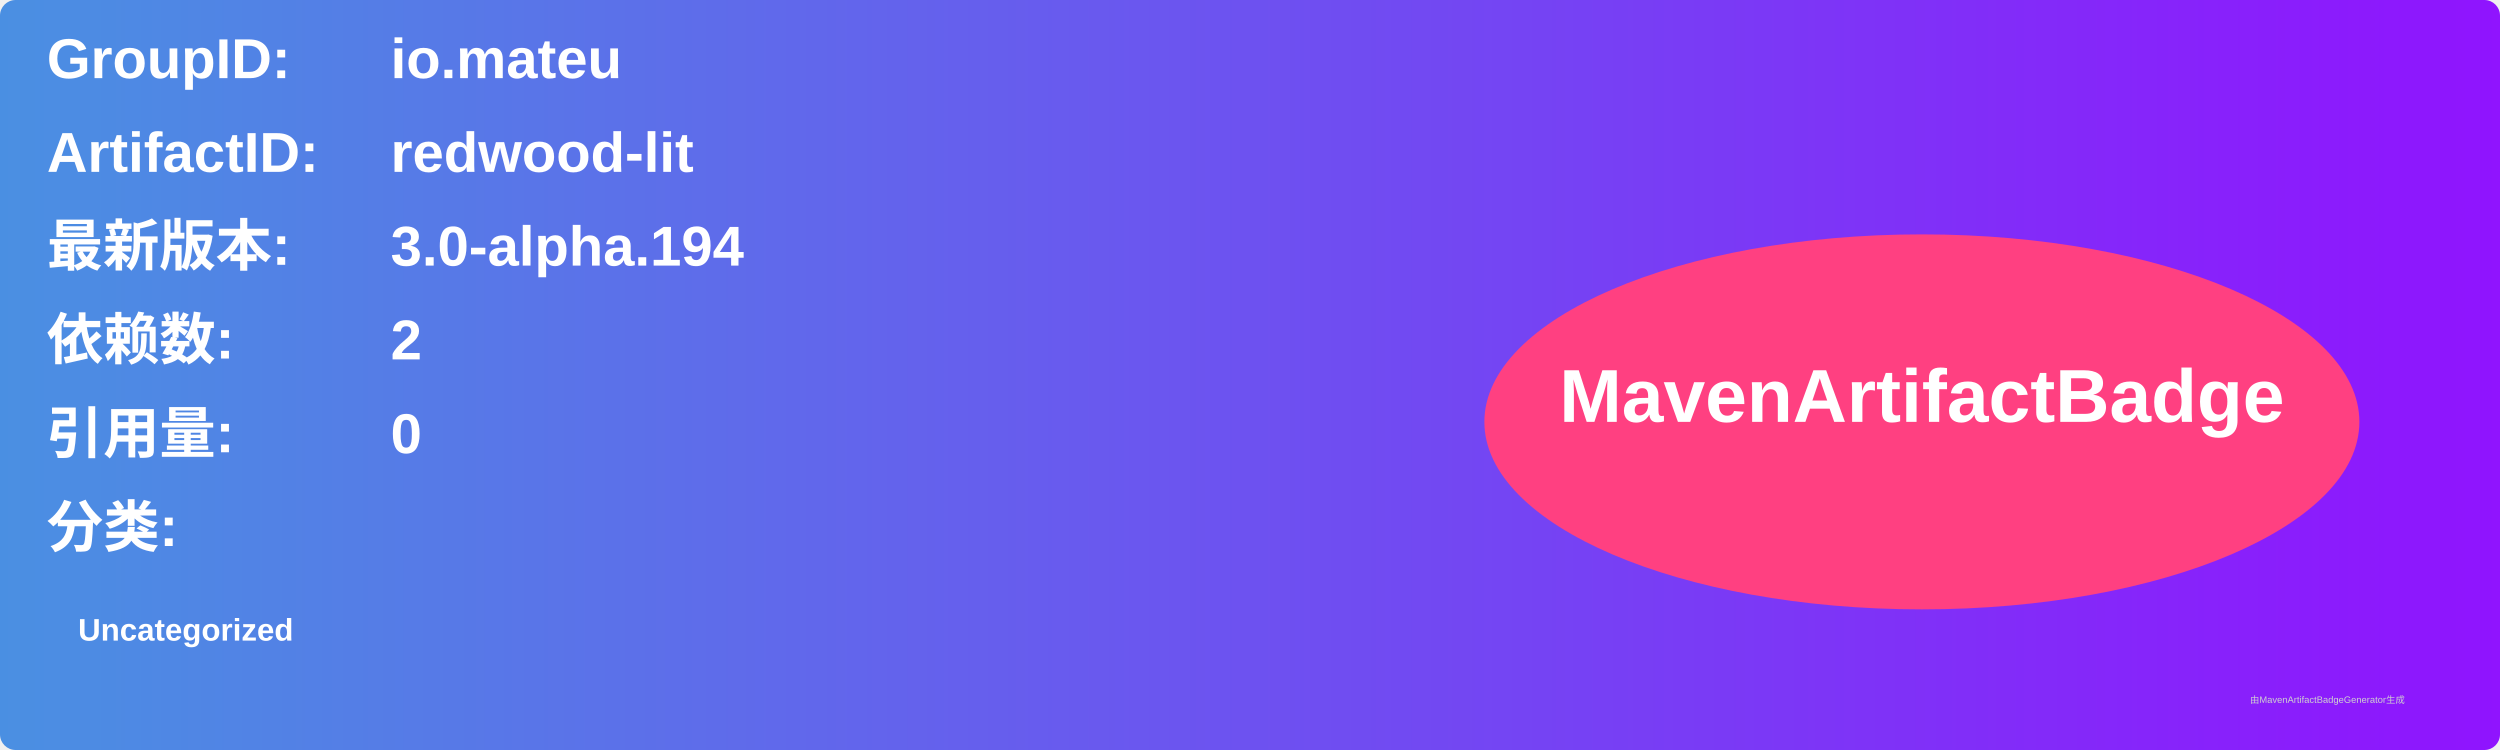
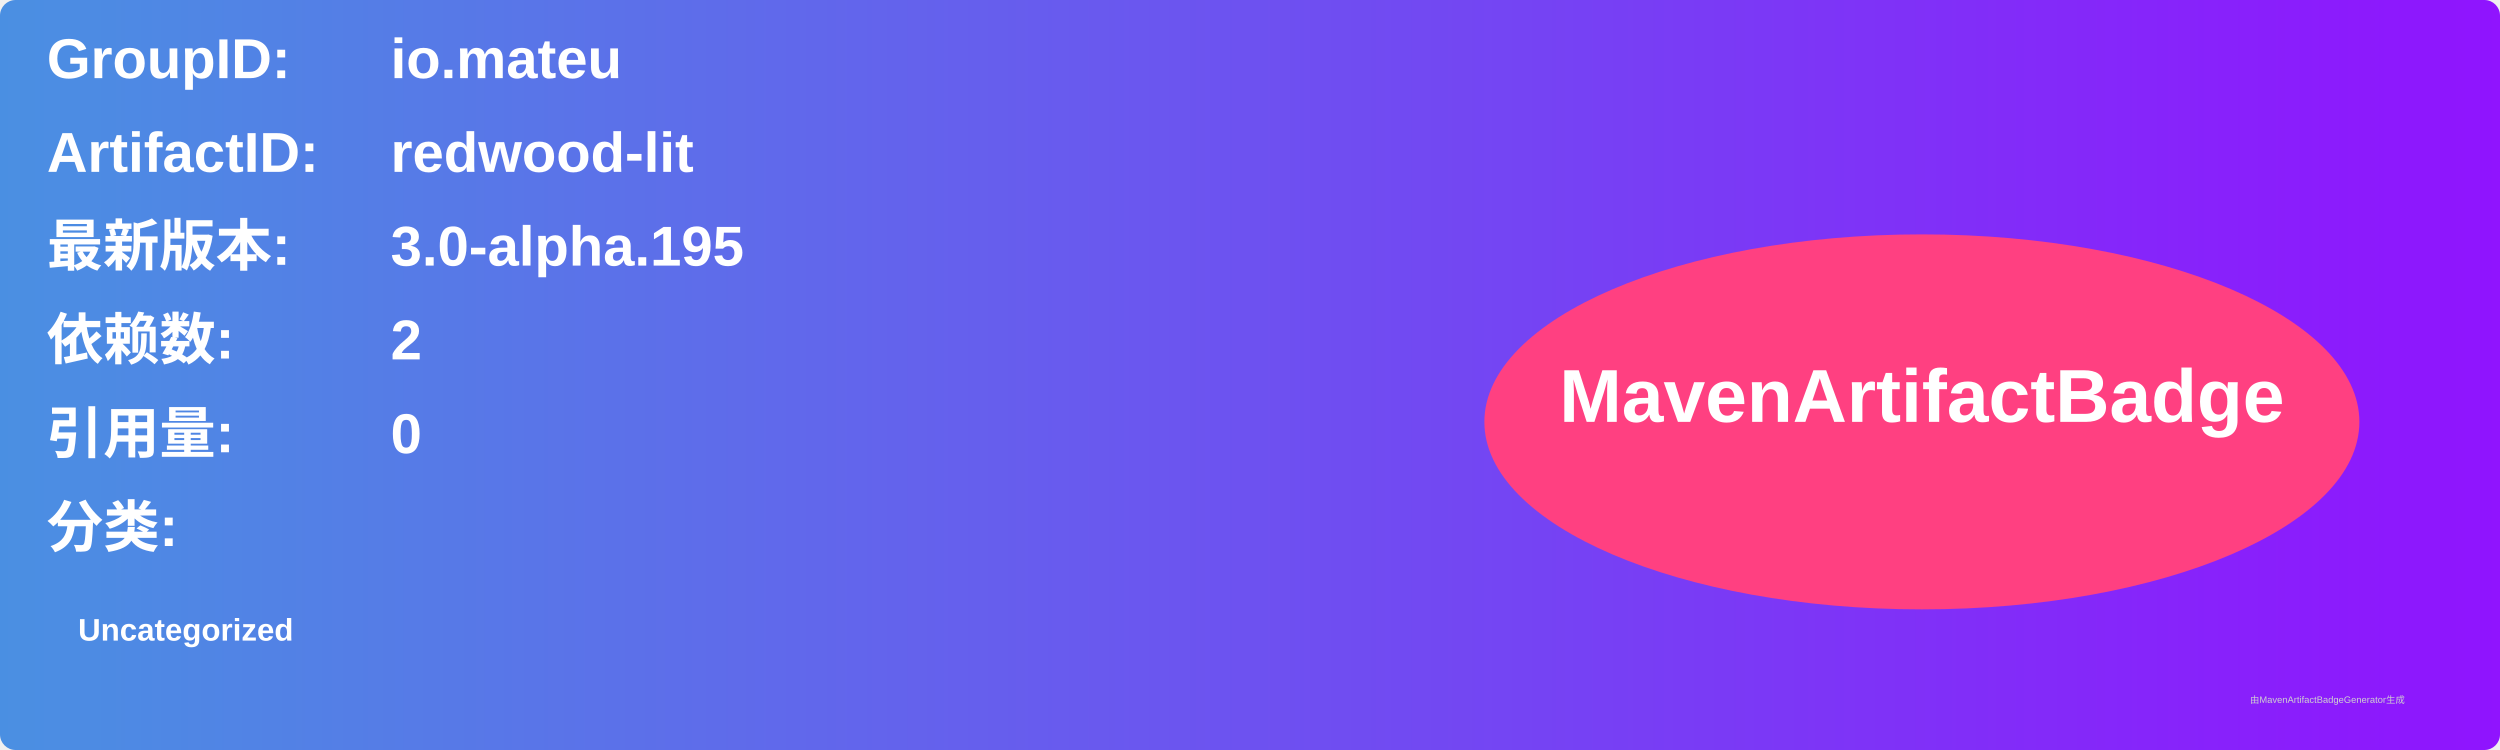
<svg xmlns="http://www.w3.org/2000/svg" width="800" height="240" viewBox="0 0 800 240">
  <linearGradient id="grad" x1="0%" y1="0%" x2="100%" y2="0%">
    <stop offset="0%" stop-color="#4a90e2" />
    <stop offset="100%" stop-color="#9013fe" />
  </linearGradient>
  <rect width="100%" height="100%" rx="5" ry="5" fill="url(#grad)" />
  <g transform="translate(15, 15)">
    <text x="0" y="10" font-family="Arial" font-size="18" fill="white" font-weight="bold" width="260">GroupID:</text>
    <text x="110" y="10" font-family="Arial" font-size="18" fill="white" font-weight="bold" width="460">io.mateu</text>
    <text x="0" y="40" font-family="Arial" font-size="18" fill="white" font-weight="bold" width="260">ArtifactID:</text>
    <text x="110" y="40" font-family="Arial" font-size="18" fill="white" font-weight="bold" width="460">redwood-lit</text>
    <text x="0" y="70" font-family="Arial" font-size="18" fill="white" font-weight="bold">最新版本:</text>
    <text x="110" y="70" font-family="Arial" font-size="18" fill="white" font-weight="bold">
-       <tspan font-weight="bold">3.0-alpha.194</tspan>
+       <tspan font-weight="bold">3.0-alpha.195</tspan>
    </text>
    <text x="0" y="100" font-family="Arial" font-size="18" fill="white" font-weight="bold">依赖数: </text>
    <text x="110" y="100" font-family="Arial" font-size="18" fill="white">
      <tspan font-weight="bold">2</tspan>
    </text>
    <text x="0" y="130" font-family="Arial" font-size="18" fill="white" font-weight="bold">引用量: </text>
    <text x="110" y="130" font-family="Arial" font-size="18" fill="white">
      <tspan font-weight="bold">0</tspan>
    </text>
    <text x="0" y="160" font-family="Arial" font-size="18" fill="white" font-weight="bold">分类:</text>
    <text x="10" y="190" font-family="Arial" font-size="10" fill="white">
      <tspan font-weight="bold">Uncategorized</tspan>
    </text>
    <ellipse cx="600" cy="120" rx="140" ry="60" fill="#ff4081" />
    <text x="600" y="120" text-anchor="middle" font-family="Arial" font-size="24" fill="white" font-weight="bold">MavenArtifactBadge</text>
  </g>
  <text x="720" y="225" font-family="Arial" font-size="3" fill="#d0d0d0">由MavenArtifactBadgeGenerator生成</text>
</svg>
